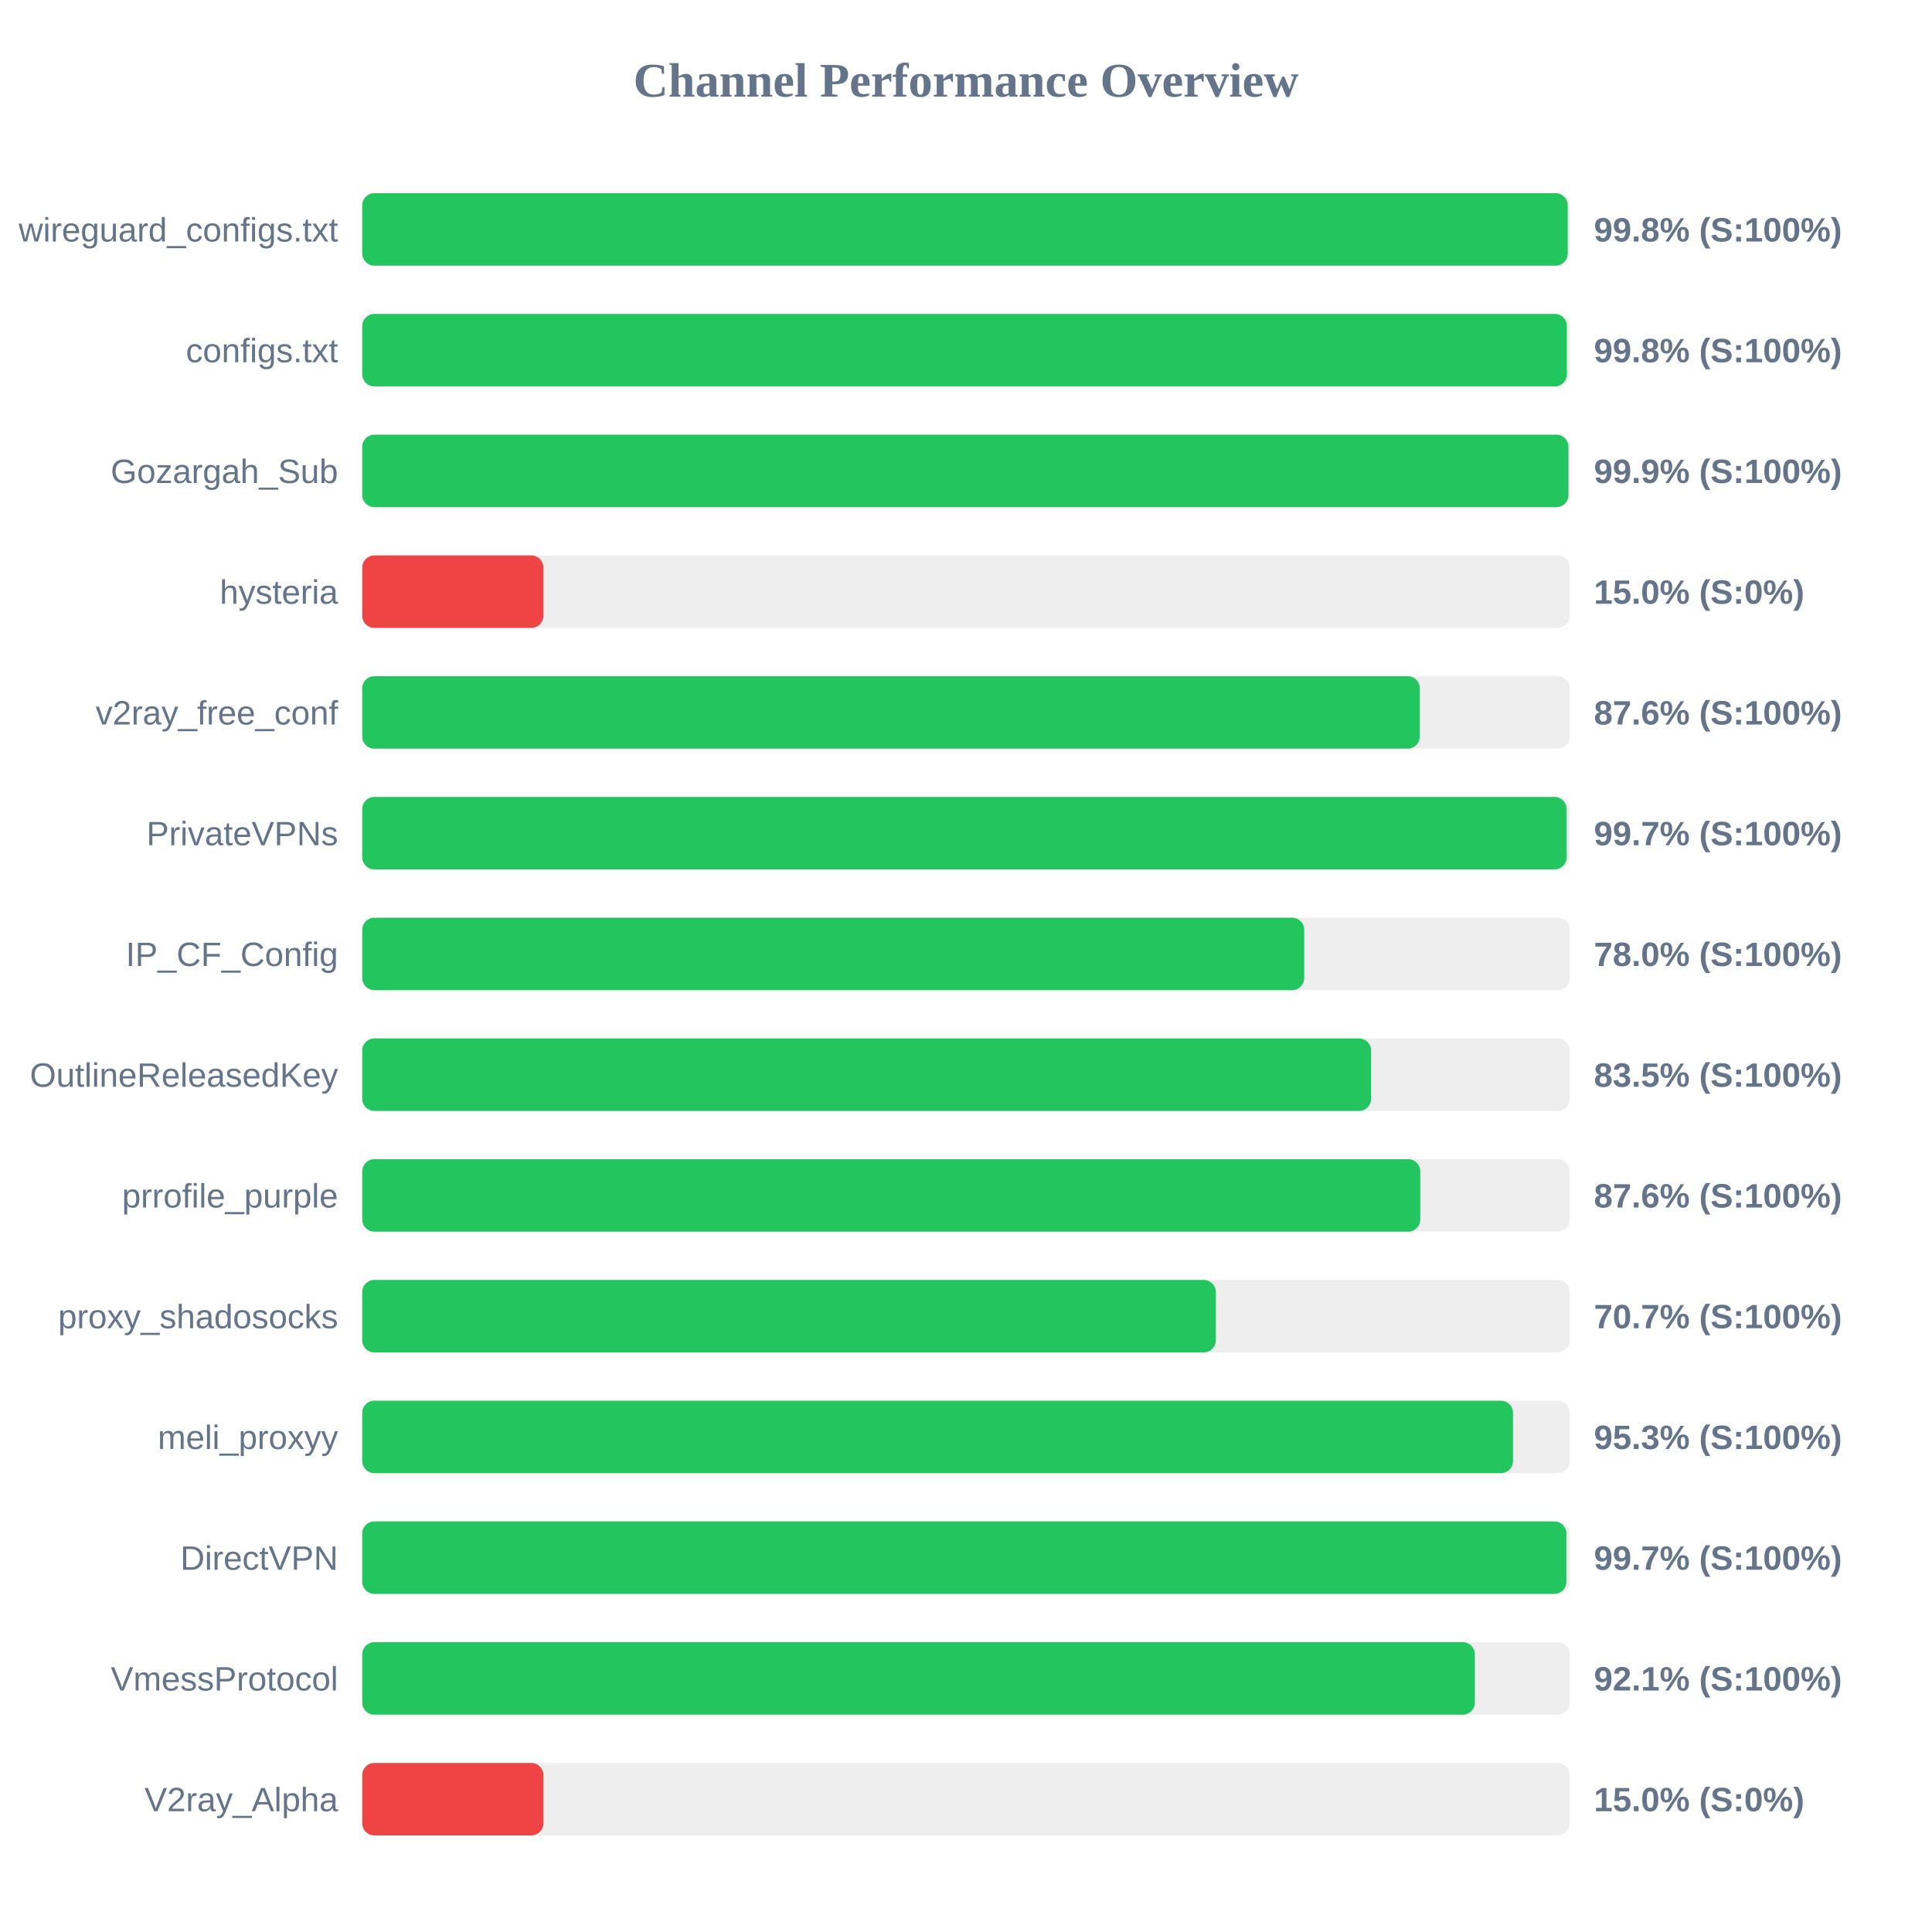
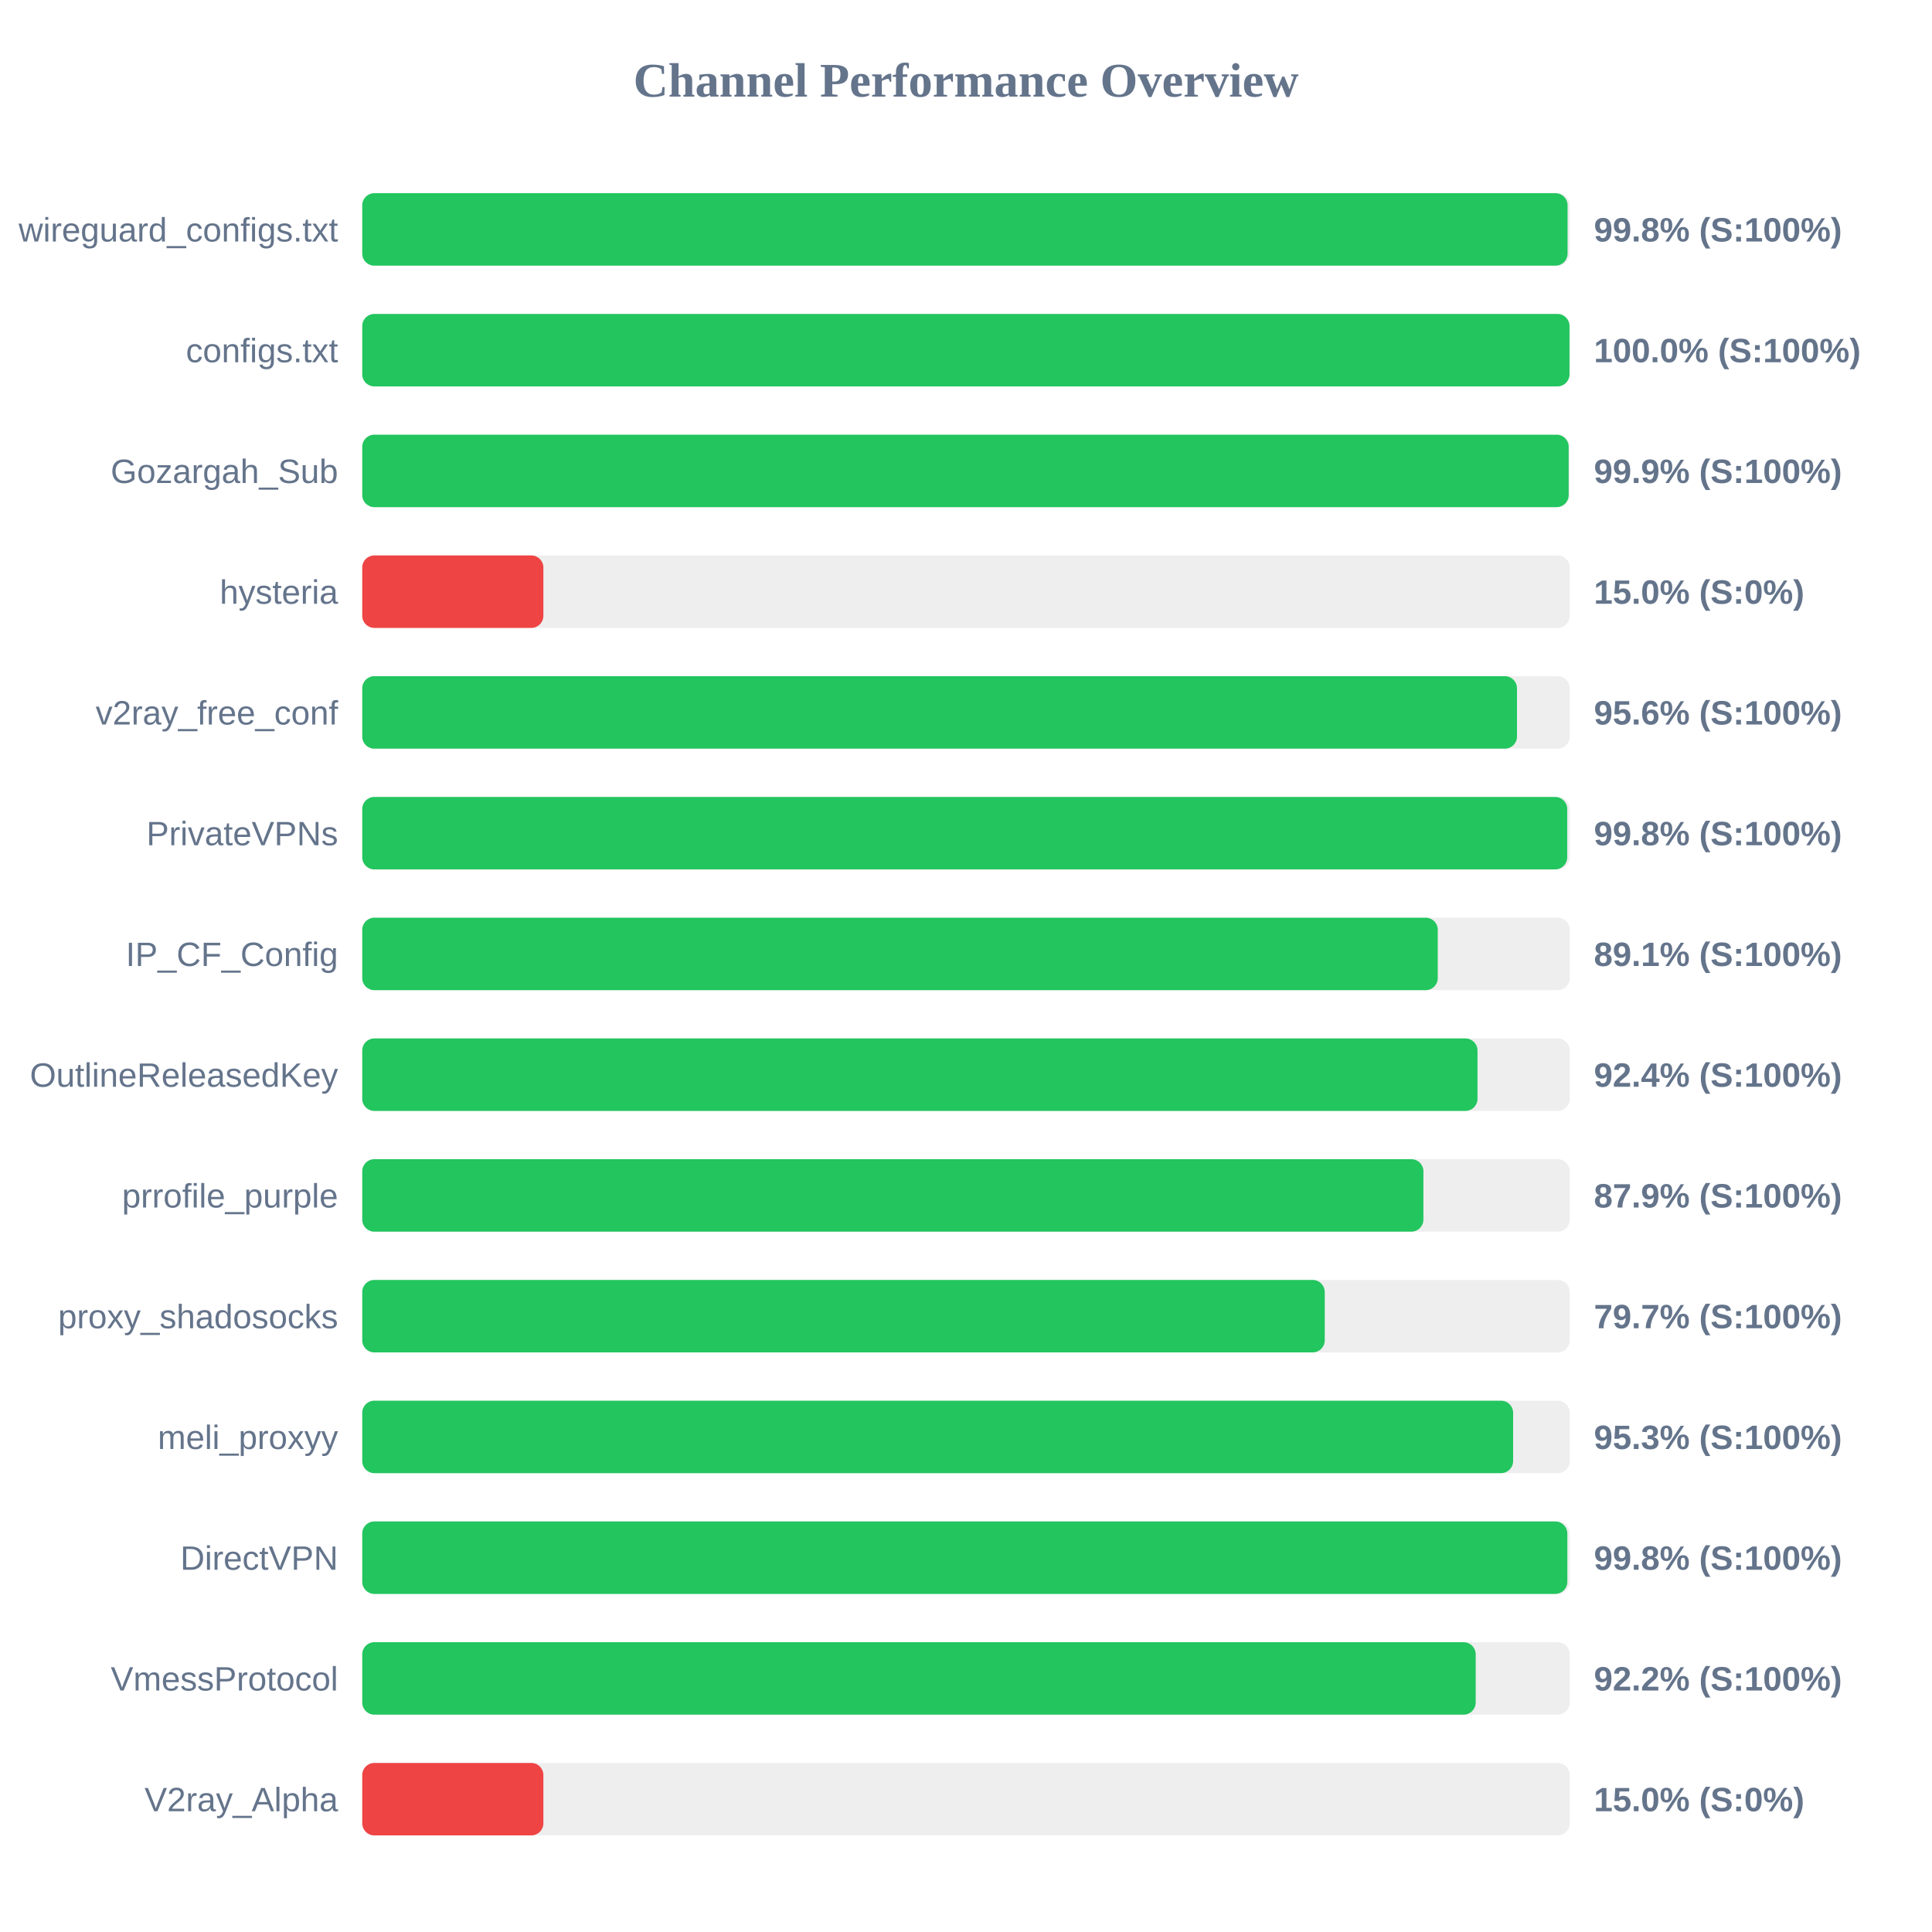
<svg xmlns="http://www.w3.org/2000/svg" width="800" height="800" version="1.1">
  <style>
        .row { font: 14px Arial; fill: #64748b; }
        .score { font: bold 14px Arial; fill: #64748b; }
    </style>
  <text x="400" y="40" text-anchor="middle" font-size="20px" font-weight="bold" fill="#64748b">Channel Performance Overview</text>
  <rect x="150" y="80" width="500" height="30" fill="#eee" rx="5" />
-   <rect x="150" y="80" width="499.15" height="30" fill="#22c55e" rx="5" />
+   <rect x="150" y="80" width="499.1" height="30" fill="#22c55e" rx="5" />
  <text x="140" y="100" text-anchor="end" class="row">wireguard_configs.txt</text>
  <text x="660" y="100" text-anchor="start" class="score">99.8% (S:100%)</text>
  <rect x="150" y="130" width="500" height="30" fill="#eee" rx="5" />
-   <rect x="150" y="130" width="498.8" height="30" fill="#22c55e" rx="5" />
+   <rect x="150" y="130" width="499.9" height="30" fill="#22c55e" rx="5" />
  <text x="140" y="150" text-anchor="end" class="row">configs.txt</text>
-   <text x="660" y="150" text-anchor="start" class="score">99.8% (S:100%)</text>
+   <text x="660" y="150" text-anchor="start" class="score">100.0% (S:100%)</text>
  <rect x="150" y="180" width="500" height="30" fill="#eee" rx="5" />
-   <rect x="150" y="180" width="499.45" height="30" fill="#22c55e" rx="5" />
+   <rect x="150" y="180" width="499.55" height="30" fill="#22c55e" rx="5" />
  <text x="140" y="200" text-anchor="end" class="row">Gozargah_Sub</text>
  <text x="660" y="200" text-anchor="start" class="score">99.9% (S:100%)</text>
  <rect x="150" y="230" width="500" height="30" fill="#eee" rx="5" />
  <rect x="150" y="230" width="75.0" height="30" fill="#ef4444" rx="5" />
  <text x="140" y="250" text-anchor="end" class="row">hysteria</text>
  <text x="660" y="250" text-anchor="start" class="score">15.0% (S:0%)</text>
  <rect x="150" y="280" width="500" height="30" fill="#eee" rx="5" />
-   <rect x="150" y="280" width="437.9" height="30" fill="#22c55e" rx="5" />
+   <rect x="150" y="280" width="478.15" height="30" fill="#22c55e" rx="5" />
  <text x="140" y="300" text-anchor="end" class="row">v2ray_free_conf</text>
-   <text x="660" y="300" text-anchor="start" class="score">87.6% (S:100%)</text>
+   <text x="660" y="300" text-anchor="start" class="score">95.6% (S:100%)</text>
  <rect x="150" y="330" width="500" height="30" fill="#eee" rx="5" />
-   <rect x="150" y="330" width="498.7" height="30" fill="#22c55e" rx="5" />
+   <rect x="150" y="330" width="498.95" height="30" fill="#22c55e" rx="5" />
  <text x="140" y="350" text-anchor="end" class="row">PrivateVPNs</text>
-   <text x="660" y="350" text-anchor="start" class="score">99.7% (S:100%)</text>
+   <text x="660" y="350" text-anchor="start" class="score">99.8% (S:100%)</text>
  <rect x="150" y="380" width="500" height="30" fill="#eee" rx="5" />
-   <rect x="150" y="380" width="390.05" height="30" fill="#22c55e" rx="5" />
+   <rect x="150" y="380" width="445.35" height="30" fill="#22c55e" rx="5" />
  <text x="140" y="400" text-anchor="end" class="row">IP_CF_Config</text>
-   <text x="660" y="400" text-anchor="start" class="score">78.0% (S:100%)</text>
+   <text x="660" y="400" text-anchor="start" class="score">89.1% (S:100%)</text>
  <rect x="150" y="430" width="500" height="30" fill="#eee" rx="5" />
-   <rect x="150" y="430" width="417.75" height="30" fill="#22c55e" rx="5" />
+   <rect x="150" y="430" width="461.8" height="30" fill="#22c55e" rx="5" />
  <text x="140" y="450" text-anchor="end" class="row">OutlineReleasedKey</text>
-   <text x="660" y="450" text-anchor="start" class="score">83.5% (S:100%)</text>
+   <text x="660" y="450" text-anchor="start" class="score">92.4% (S:100%)</text>
  <rect x="150" y="480" width="500" height="30" fill="#eee" rx="5" />
-   <rect x="150" y="480" width="438.1" height="30" fill="#22c55e" rx="5" />
+   <rect x="150" y="480" width="439.4" height="30" fill="#22c55e" rx="5" />
  <text x="140" y="500" text-anchor="end" class="row">prrofile_purple</text>
-   <text x="660" y="500" text-anchor="start" class="score">87.6% (S:100%)</text>
+   <text x="660" y="500" text-anchor="start" class="score">87.9% (S:100%)</text>
  <rect x="150" y="530" width="500" height="30" fill="#eee" rx="5" />
-   <rect x="150" y="530" width="353.45" height="30" fill="#22c55e" rx="5" />
+   <rect x="150" y="530" width="398.55" height="30" fill="#22c55e" rx="5" />
  <text x="140" y="550" text-anchor="end" class="row">proxy_shadosocks</text>
-   <text x="660" y="550" text-anchor="start" class="score">70.7% (S:100%)</text>
+   <text x="660" y="550" text-anchor="start" class="score">79.7% (S:100%)</text>
  <rect x="150" y="580" width="500" height="30" fill="#eee" rx="5" />
-   <rect x="150" y="580" width="476.5" height="30" fill="#22c55e" rx="5" />
+   <rect x="150" y="580" width="476.55" height="30" fill="#22c55e" rx="5" />
  <text x="140" y="600" text-anchor="end" class="row">meli_proxyy</text>
  <text x="660" y="600" text-anchor="start" class="score">95.3% (S:100%)</text>
  <rect x="150" y="630" width="500" height="30" fill="#eee" rx="5" />
-   <rect x="150" y="630" width="498.6" height="30" fill="#22c55e" rx="5" />
+   <rect x="150" y="630" width="499.0" height="30" fill="#22c55e" rx="5" />
  <text x="140" y="650" text-anchor="end" class="row">DirectVPN</text>
-   <text x="660" y="650" text-anchor="start" class="score">99.7% (S:100%)</text>
+   <text x="660" y="650" text-anchor="start" class="score">99.8% (S:100%)</text>
  <rect x="150" y="680" width="500" height="30" fill="#eee" rx="5" />
-   <rect x="150" y="680" width="460.7" height="30" fill="#22c55e" rx="5" />
+   <rect x="150" y="680" width="461.05" height="30" fill="#22c55e" rx="5" />
  <text x="140" y="700" text-anchor="end" class="row">VmessProtocol</text>
-   <text x="660" y="700" text-anchor="start" class="score">92.1% (S:100%)</text>
+   <text x="660" y="700" text-anchor="start" class="score">92.2% (S:100%)</text>
  <rect x="150" y="730" width="500" height="30" fill="#eee" rx="5" />
  <rect x="150" y="730" width="75.0" height="30" fill="#ef4444" rx="5" />
  <text x="140" y="750" text-anchor="end" class="row">V2ray_Alpha</text>
  <text x="660" y="750" text-anchor="start" class="score">15.0% (S:0%)</text>
</svg>
